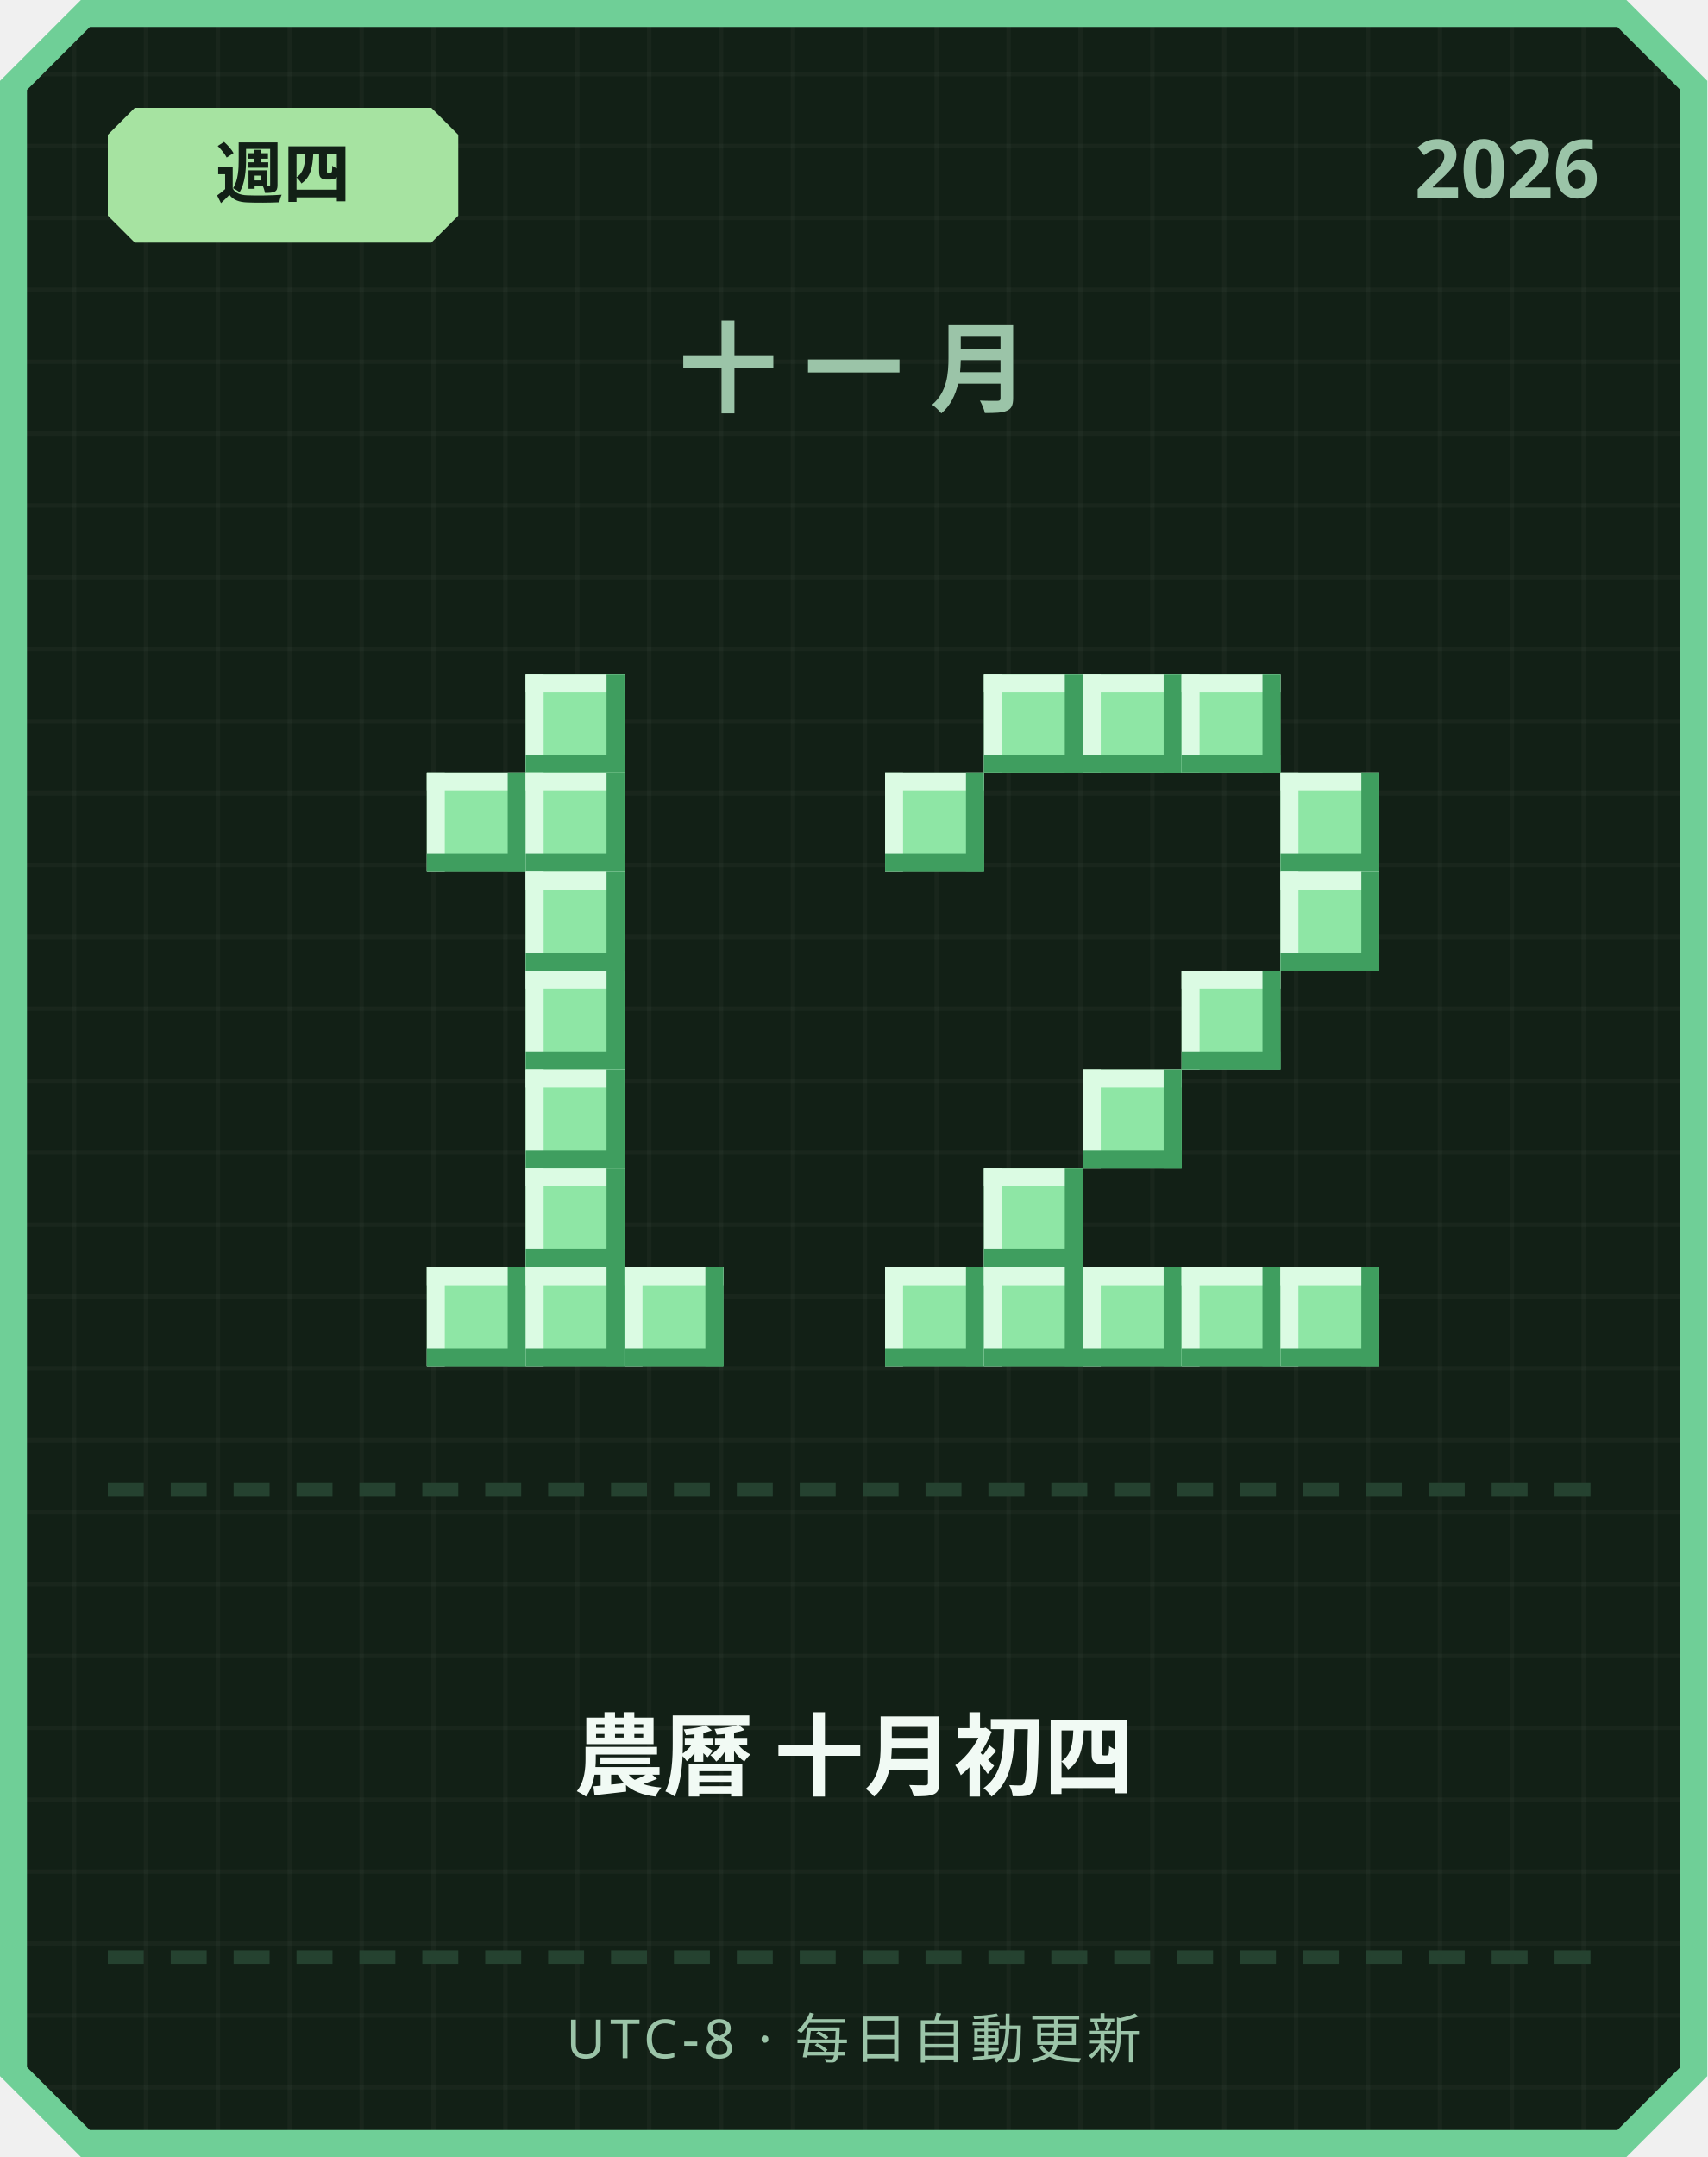
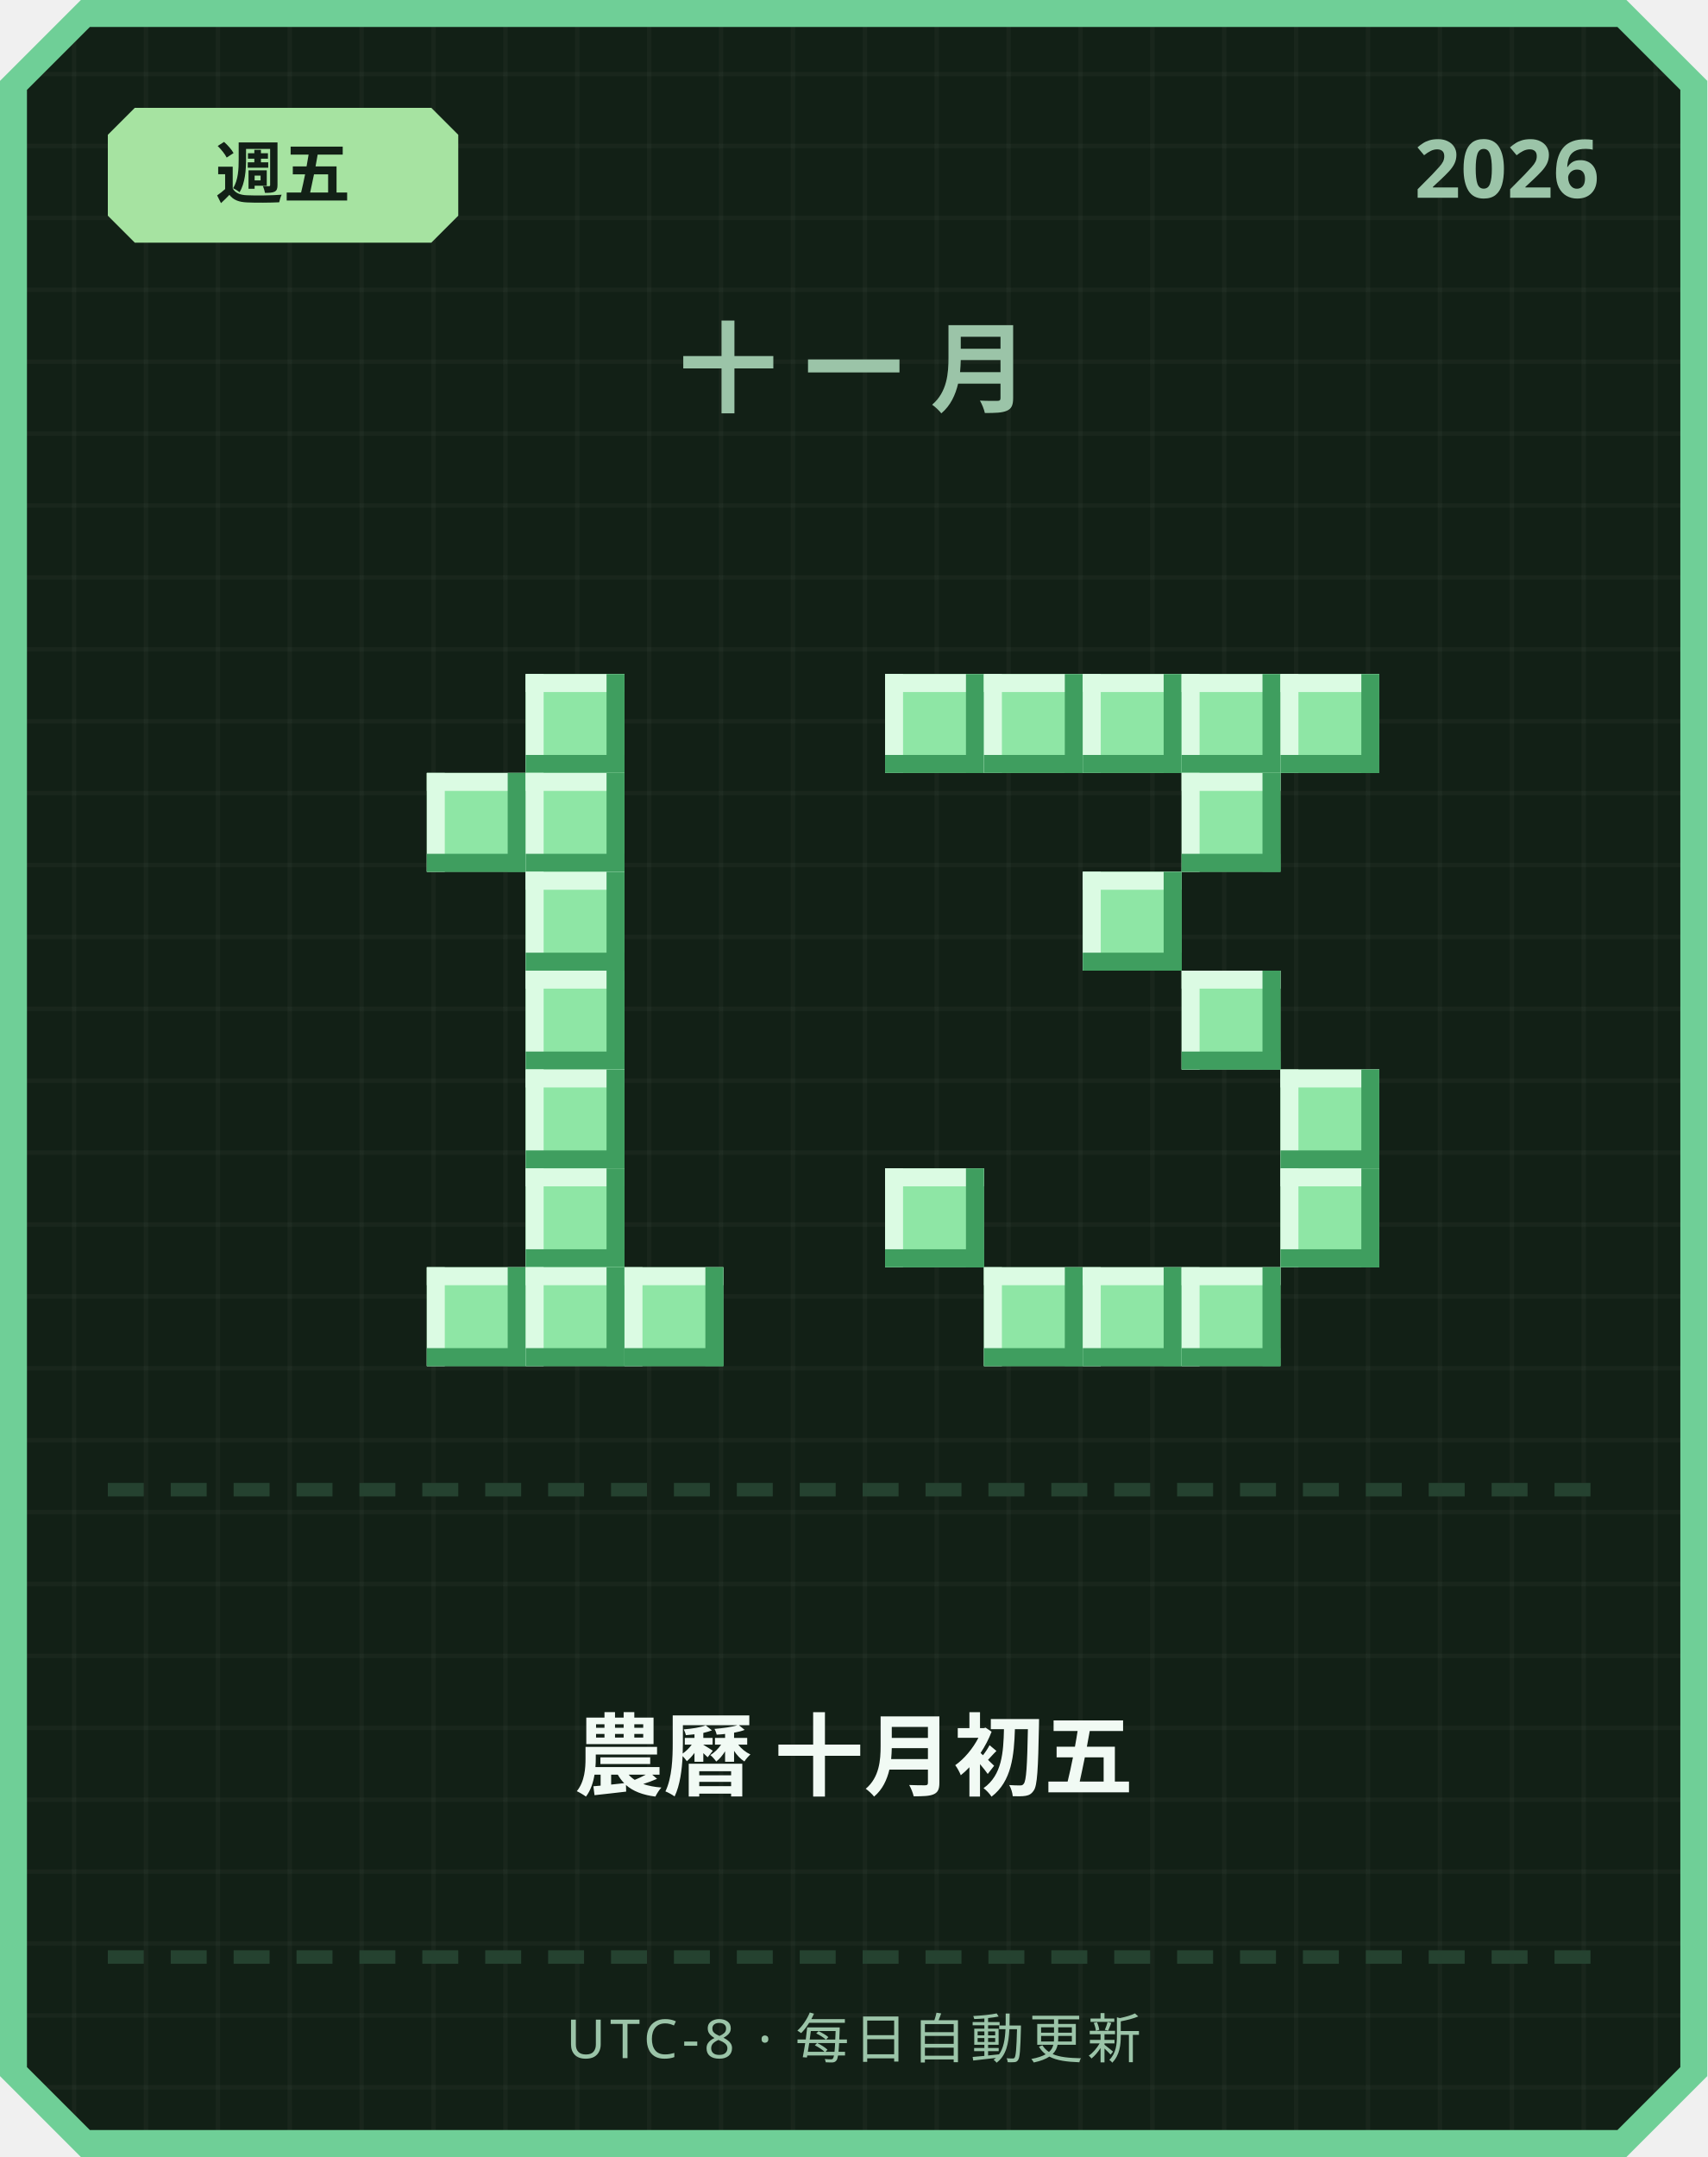
<svg xmlns="http://www.w3.org/2000/svg" width="380" height="480" viewBox="0 0 380 480">
  <defs>
    <pattern id="grid" width="16" height="16" patternUnits="userSpaceOnUse">
      <rect width="16" height="16" fill="#122016" />
      <rect width="1" height="16" fill="#ffffff" opacity="0.03" />
      <rect width="16" height="1" fill="#ffffff" opacity="0.03" />
    </pattern>
  </defs>
  <path d="M 18,0 L 362,0 L 380,18 L 380,462 L 362,480 L 18,480 L 0,462 L 0,18 Z" fill="#6fcf97" />
  <path d="M 20,6 L 360,6 L 374,20 L 374,460 L 360,474 L 20,474 L 6,460 L 6,20 Z" fill="url(#grid)" />
  <path d="M 30,24 L 96,24 L 102,30 L 102,48 L 96,54 L 30,54 L 24,48 L 24,30 Z" fill="#a6e3a1" />
-   <text x="63" y="44" text-anchor="middle" font-family="'Segoe UI', sans-serif" font-size="15" font-weight="700" fill="#122016">週四</text>
+   <text x="63" y="44" text-anchor="middle" font-family="'Segoe UI', sans-serif" font-size="15" font-weight="700" fill="#122016">週五</text>
  <text x="356" y="44" text-anchor="end" font-family="'Segoe UI', sans-serif" font-size="18" font-weight="700" fill="#9bc4a8">2026</text>
  <text x="190" y="90" text-anchor="middle" font-family="'Segoe UI', sans-serif" font-size="22" font-weight="700" letter-spacing="6" fill="#9bc4a8">十一月</text>
  <rect x="117" y="150" width="22" height="22" fill="#8ee6a5" />
  <rect x="117" y="150" width="22" height="4" fill="#dbfbe3" />
  <rect x="117" y="150" width="4" height="22" fill="#dbfbe3" />
  <rect x="117" y="168" width="22" height="4" fill="#3f9e5f" />
  <rect x="135" y="150" width="4" height="22" fill="#3f9e5f" />
  <rect x="95" y="172" width="22" height="22" fill="#8ee6a5" />
  <rect x="95" y="172" width="22" height="4" fill="#dbfbe3" />
  <rect x="95" y="172" width="4" height="22" fill="#dbfbe3" />
  <rect x="95" y="190" width="22" height="4" fill="#3f9e5f" />
  <rect x="113" y="172" width="4" height="22" fill="#3f9e5f" />
  <rect x="117" y="172" width="22" height="22" fill="#8ee6a5" />
  <rect x="117" y="172" width="22" height="4" fill="#dbfbe3" />
  <rect x="117" y="172" width="4" height="22" fill="#dbfbe3" />
  <rect x="117" y="190" width="22" height="4" fill="#3f9e5f" />
  <rect x="135" y="172" width="4" height="22" fill="#3f9e5f" />
  <rect x="117" y="194" width="22" height="22" fill="#8ee6a5" />
  <rect x="117" y="194" width="22" height="4" fill="#dbfbe3" />
  <rect x="117" y="194" width="4" height="22" fill="#dbfbe3" />
  <rect x="117" y="212" width="22" height="4" fill="#3f9e5f" />
  <rect x="135" y="194" width="4" height="22" fill="#3f9e5f" />
  <rect x="117" y="216" width="22" height="22" fill="#8ee6a5" />
  <rect x="117" y="216" width="22" height="4" fill="#dbfbe3" />
  <rect x="117" y="216" width="4" height="22" fill="#dbfbe3" />
  <rect x="117" y="234" width="22" height="4" fill="#3f9e5f" />
  <rect x="135" y="216" width="4" height="22" fill="#3f9e5f" />
  <rect x="117" y="238" width="22" height="22" fill="#8ee6a5" />
  <rect x="117" y="238" width="22" height="4" fill="#dbfbe3" />
  <rect x="117" y="238" width="4" height="22" fill="#dbfbe3" />
  <rect x="117" y="256" width="22" height="4" fill="#3f9e5f" />
  <rect x="135" y="238" width="4" height="22" fill="#3f9e5f" />
  <rect x="117" y="260" width="22" height="22" fill="#8ee6a5" />
  <rect x="117" y="260" width="22" height="4" fill="#dbfbe3" />
  <rect x="117" y="260" width="4" height="22" fill="#dbfbe3" />
  <rect x="117" y="278" width="22" height="4" fill="#3f9e5f" />
  <rect x="135" y="260" width="4" height="22" fill="#3f9e5f" />
  <rect x="95" y="282" width="22" height="22" fill="#8ee6a5" />
  <rect x="95" y="282" width="22" height="4" fill="#dbfbe3" />
  <rect x="95" y="282" width="4" height="22" fill="#dbfbe3" />
  <rect x="95" y="300" width="22" height="4" fill="#3f9e5f" />
  <rect x="113" y="282" width="4" height="22" fill="#3f9e5f" />
  <rect x="117" y="282" width="22" height="22" fill="#8ee6a5" />
  <rect x="117" y="282" width="22" height="4" fill="#dbfbe3" />
  <rect x="117" y="282" width="4" height="22" fill="#dbfbe3" />
  <rect x="117" y="300" width="22" height="4" fill="#3f9e5f" />
  <rect x="135" y="282" width="4" height="22" fill="#3f9e5f" />
  <rect x="139" y="282" width="22" height="22" fill="#8ee6a5" />
  <rect x="139" y="282" width="22" height="4" fill="#dbfbe3" />
  <rect x="139" y="282" width="4" height="22" fill="#dbfbe3" />
  <rect x="139" y="300" width="22" height="4" fill="#3f9e5f" />
  <rect x="157" y="282" width="4" height="22" fill="#3f9e5f" />
+   <rect x="197" y="150" width="22" height="22" fill="#8ee6a5" />
+   <rect x="197" y="150" width="22" height="4" fill="#dbfbe3" />
+   <rect x="197" y="150" width="4" height="22" fill="#dbfbe3" />
+   <rect x="197" y="168" width="22" height="4" fill="#3f9e5f" />
+   <rect x="215" y="150" width="4" height="22" fill="#3f9e5f" />
  <rect x="219" y="150" width="22" height="22" fill="#8ee6a5" />
  <rect x="219" y="150" width="22" height="4" fill="#dbfbe3" />
  <rect x="219" y="150" width="4" height="22" fill="#dbfbe3" />
  <rect x="219" y="168" width="22" height="4" fill="#3f9e5f" />
  <rect x="237" y="150" width="4" height="22" fill="#3f9e5f" />
  <rect x="241" y="150" width="22" height="22" fill="#8ee6a5" />
  <rect x="241" y="150" width="22" height="4" fill="#dbfbe3" />
  <rect x="241" y="150" width="4" height="22" fill="#dbfbe3" />
  <rect x="241" y="168" width="22" height="4" fill="#3f9e5f" />
  <rect x="259" y="150" width="4" height="22" fill="#3f9e5f" />
  <rect x="263" y="150" width="22" height="22" fill="#8ee6a5" />
  <rect x="263" y="150" width="22" height="4" fill="#dbfbe3" />
  <rect x="263" y="150" width="4" height="22" fill="#dbfbe3" />
  <rect x="263" y="168" width="22" height="4" fill="#3f9e5f" />
  <rect x="281" y="150" width="4" height="22" fill="#3f9e5f" />
-   <rect x="197" y="172" width="22" height="22" fill="#8ee6a5" />
-   <rect x="197" y="172" width="22" height="4" fill="#dbfbe3" />
-   <rect x="197" y="172" width="4" height="22" fill="#dbfbe3" />
-   <rect x="197" y="190" width="22" height="4" fill="#3f9e5f" />
-   <rect x="215" y="172" width="4" height="22" fill="#3f9e5f" />
-   <rect x="285" y="172" width="22" height="22" fill="#8ee6a5" />
-   <rect x="285" y="172" width="22" height="4" fill="#dbfbe3" />
-   <rect x="285" y="172" width="4" height="22" fill="#dbfbe3" />
-   <rect x="285" y="190" width="22" height="4" fill="#3f9e5f" />
-   <rect x="303" y="172" width="4" height="22" fill="#3f9e5f" />
-   <rect x="285" y="194" width="22" height="22" fill="#8ee6a5" />
-   <rect x="285" y="194" width="22" height="4" fill="#dbfbe3" />
-   <rect x="285" y="194" width="4" height="22" fill="#dbfbe3" />
-   <rect x="285" y="212" width="22" height="4" fill="#3f9e5f" />
-   <rect x="303" y="194" width="4" height="22" fill="#3f9e5f" />
+   <rect x="285" y="150" width="22" height="22" fill="#8ee6a5" />
+   <rect x="285" y="150" width="22" height="4" fill="#dbfbe3" />
+   <rect x="285" y="150" width="4" height="22" fill="#dbfbe3" />
+   <rect x="285" y="168" width="22" height="4" fill="#3f9e5f" />
+   <rect x="303" y="150" width="4" height="22" fill="#3f9e5f" />
+   <rect x="263" y="172" width="22" height="22" fill="#8ee6a5" />
+   <rect x="263" y="172" width="22" height="4" fill="#dbfbe3" />
+   <rect x="263" y="172" width="4" height="22" fill="#dbfbe3" />
+   <rect x="263" y="190" width="22" height="4" fill="#3f9e5f" />
+   <rect x="281" y="172" width="4" height="22" fill="#3f9e5f" />
+   <rect x="241" y="194" width="22" height="22" fill="#8ee6a5" />
+   <rect x="241" y="194" width="22" height="4" fill="#dbfbe3" />
+   <rect x="241" y="194" width="4" height="22" fill="#dbfbe3" />
+   <rect x="241" y="212" width="22" height="4" fill="#3f9e5f" />
+   <rect x="259" y="194" width="4" height="22" fill="#3f9e5f" />
  <rect x="263" y="216" width="22" height="22" fill="#8ee6a5" />
  <rect x="263" y="216" width="22" height="4" fill="#dbfbe3" />
  <rect x="263" y="216" width="4" height="22" fill="#dbfbe3" />
  <rect x="263" y="234" width="22" height="4" fill="#3f9e5f" />
  <rect x="281" y="216" width="4" height="22" fill="#3f9e5f" />
-   <rect x="241" y="238" width="22" height="22" fill="#8ee6a5" />
-   <rect x="241" y="238" width="22" height="4" fill="#dbfbe3" />
-   <rect x="241" y="238" width="4" height="22" fill="#dbfbe3" />
-   <rect x="241" y="256" width="22" height="4" fill="#3f9e5f" />
-   <rect x="259" y="238" width="4" height="22" fill="#3f9e5f" />
-   <rect x="219" y="260" width="22" height="22" fill="#8ee6a5" />
-   <rect x="219" y="260" width="22" height="4" fill="#dbfbe3" />
-   <rect x="219" y="260" width="4" height="22" fill="#dbfbe3" />
-   <rect x="219" y="278" width="22" height="4" fill="#3f9e5f" />
-   <rect x="237" y="260" width="4" height="22" fill="#3f9e5f" />
-   <rect x="197" y="282" width="22" height="22" fill="#8ee6a5" />
-   <rect x="197" y="282" width="22" height="4" fill="#dbfbe3" />
-   <rect x="197" y="282" width="4" height="22" fill="#dbfbe3" />
-   <rect x="197" y="300" width="22" height="4" fill="#3f9e5f" />
-   <rect x="215" y="282" width="4" height="22" fill="#3f9e5f" />
+   <rect x="285" y="238" width="22" height="22" fill="#8ee6a5" />
+   <rect x="285" y="238" width="22" height="4" fill="#dbfbe3" />
+   <rect x="285" y="238" width="4" height="22" fill="#dbfbe3" />
+   <rect x="285" y="256" width="22" height="4" fill="#3f9e5f" />
+   <rect x="303" y="238" width="4" height="22" fill="#3f9e5f" />
+   <rect x="197" y="260" width="22" height="22" fill="#8ee6a5" />
+   <rect x="197" y="260" width="22" height="4" fill="#dbfbe3" />
+   <rect x="197" y="260" width="4" height="22" fill="#dbfbe3" />
+   <rect x="197" y="278" width="22" height="4" fill="#3f9e5f" />
+   <rect x="215" y="260" width="4" height="22" fill="#3f9e5f" />
+   <rect x="285" y="260" width="22" height="22" fill="#8ee6a5" />
+   <rect x="285" y="260" width="22" height="4" fill="#dbfbe3" />
+   <rect x="285" y="260" width="4" height="22" fill="#dbfbe3" />
+   <rect x="285" y="278" width="22" height="4" fill="#3f9e5f" />
+   <rect x="303" y="260" width="4" height="22" fill="#3f9e5f" />
  <rect x="219" y="282" width="22" height="22" fill="#8ee6a5" />
  <rect x="219" y="282" width="22" height="4" fill="#dbfbe3" />
  <rect x="219" y="282" width="4" height="22" fill="#dbfbe3" />
  <rect x="219" y="300" width="22" height="4" fill="#3f9e5f" />
  <rect x="237" y="282" width="4" height="22" fill="#3f9e5f" />
  <rect x="241" y="282" width="22" height="22" fill="#8ee6a5" />
  <rect x="241" y="282" width="22" height="4" fill="#dbfbe3" />
  <rect x="241" y="282" width="4" height="22" fill="#dbfbe3" />
  <rect x="241" y="300" width="22" height="4" fill="#3f9e5f" />
  <rect x="259" y="282" width="4" height="22" fill="#3f9e5f" />
  <rect x="263" y="282" width="22" height="22" fill="#8ee6a5" />
  <rect x="263" y="282" width="22" height="4" fill="#dbfbe3" />
  <rect x="263" y="282" width="4" height="22" fill="#dbfbe3" />
  <rect x="263" y="300" width="22" height="4" fill="#3f9e5f" />
  <rect x="281" y="282" width="4" height="22" fill="#3f9e5f" />
-   <rect x="285" y="282" width="22" height="22" fill="#8ee6a5" />
-   <rect x="285" y="282" width="22" height="4" fill="#dbfbe3" />
-   <rect x="285" y="282" width="4" height="22" fill="#dbfbe3" />
-   <rect x="285" y="300" width="22" height="4" fill="#3f9e5f" />
-   <rect x="303" y="282" width="4" height="22" fill="#3f9e5f" />
  <rect x="24" y="330" width="8" height="3" fill="#254230" />
  <rect x="38" y="330" width="8" height="3" fill="#254230" />
  <rect x="52" y="330" width="8" height="3" fill="#254230" />
  <rect x="66" y="330" width="8" height="3" fill="#254230" />
  <rect x="80" y="330" width="8" height="3" fill="#254230" />
  <rect x="94" y="330" width="8" height="3" fill="#254230" />
  <rect x="108" y="330" width="8" height="3" fill="#254230" />
  <rect x="122" y="330" width="8" height="3" fill="#254230" />
  <rect x="136" y="330" width="8" height="3" fill="#254230" />
  <rect x="150" y="330" width="8" height="3" fill="#254230" />
  <rect x="164" y="330" width="8" height="3" fill="#254230" />
  <rect x="178" y="330" width="8" height="3" fill="#254230" />
  <rect x="192" y="330" width="8" height="3" fill="#254230" />
  <rect x="206" y="330" width="8" height="3" fill="#254230" />
  <rect x="220" y="330" width="8" height="3" fill="#254230" />
  <rect x="234" y="330" width="8" height="3" fill="#254230" />
  <rect x="248" y="330" width="8" height="3" fill="#254230" />
  <rect x="262" y="330" width="8" height="3" fill="#254230" />
  <rect x="276" y="330" width="8" height="3" fill="#254230" />
  <rect x="290" y="330" width="8" height="3" fill="#254230" />
  <rect x="304" y="330" width="8" height="3" fill="#254230" />
  <rect x="318" y="330" width="8" height="3" fill="#254230" />
  <rect x="332" y="330" width="8" height="3" fill="#254230" />
  <rect x="346" y="330" width="8" height="3" fill="#254230" />
-   <text x="190" y="398" text-anchor="middle" font-family="'Segoe UI', 'Microsoft JhengHei', sans-serif" font-size="20" font-weight="700" fill="#f1faf4">農曆 十月初四</text>
+   <text x="190" y="398" text-anchor="middle" font-family="'Segoe UI', 'Microsoft JhengHei', sans-serif" font-size="20" font-weight="700" fill="#f1faf4">農曆 十月初五</text>
  <rect x="24" y="434" width="8" height="3" fill="#254230" />
  <rect x="38" y="434" width="8" height="3" fill="#254230" />
  <rect x="52" y="434" width="8" height="3" fill="#254230" />
  <rect x="66" y="434" width="8" height="3" fill="#254230" />
  <rect x="80" y="434" width="8" height="3" fill="#254230" />
  <rect x="94" y="434" width="8" height="3" fill="#254230" />
  <rect x="108" y="434" width="8" height="3" fill="#254230" />
  <rect x="122" y="434" width="8" height="3" fill="#254230" />
  <rect x="136" y="434" width="8" height="3" fill="#254230" />
  <rect x="150" y="434" width="8" height="3" fill="#254230" />
  <rect x="164" y="434" width="8" height="3" fill="#254230" />
  <rect x="178" y="434" width="8" height="3" fill="#254230" />
  <rect x="192" y="434" width="8" height="3" fill="#254230" />
  <rect x="206" y="434" width="8" height="3" fill="#254230" />
  <rect x="220" y="434" width="8" height="3" fill="#254230" />
  <rect x="234" y="434" width="8" height="3" fill="#254230" />
  <rect x="248" y="434" width="8" height="3" fill="#254230" />
  <rect x="262" y="434" width="8" height="3" fill="#254230" />
  <rect x="276" y="434" width="8" height="3" fill="#254230" />
  <rect x="290" y="434" width="8" height="3" fill="#254230" />
  <rect x="304" y="434" width="8" height="3" fill="#254230" />
  <rect x="318" y="434" width="8" height="3" fill="#254230" />
  <rect x="332" y="434" width="8" height="3" fill="#254230" />
  <rect x="346" y="434" width="8" height="3" fill="#254230" />
  <text x="190" y="458" text-anchor="middle" font-family="'Segoe UI', sans-serif" font-size="12" letter-spacing="1" fill="#9bc4a8">UTC-8 · 每日自動更新</text>
</svg>
